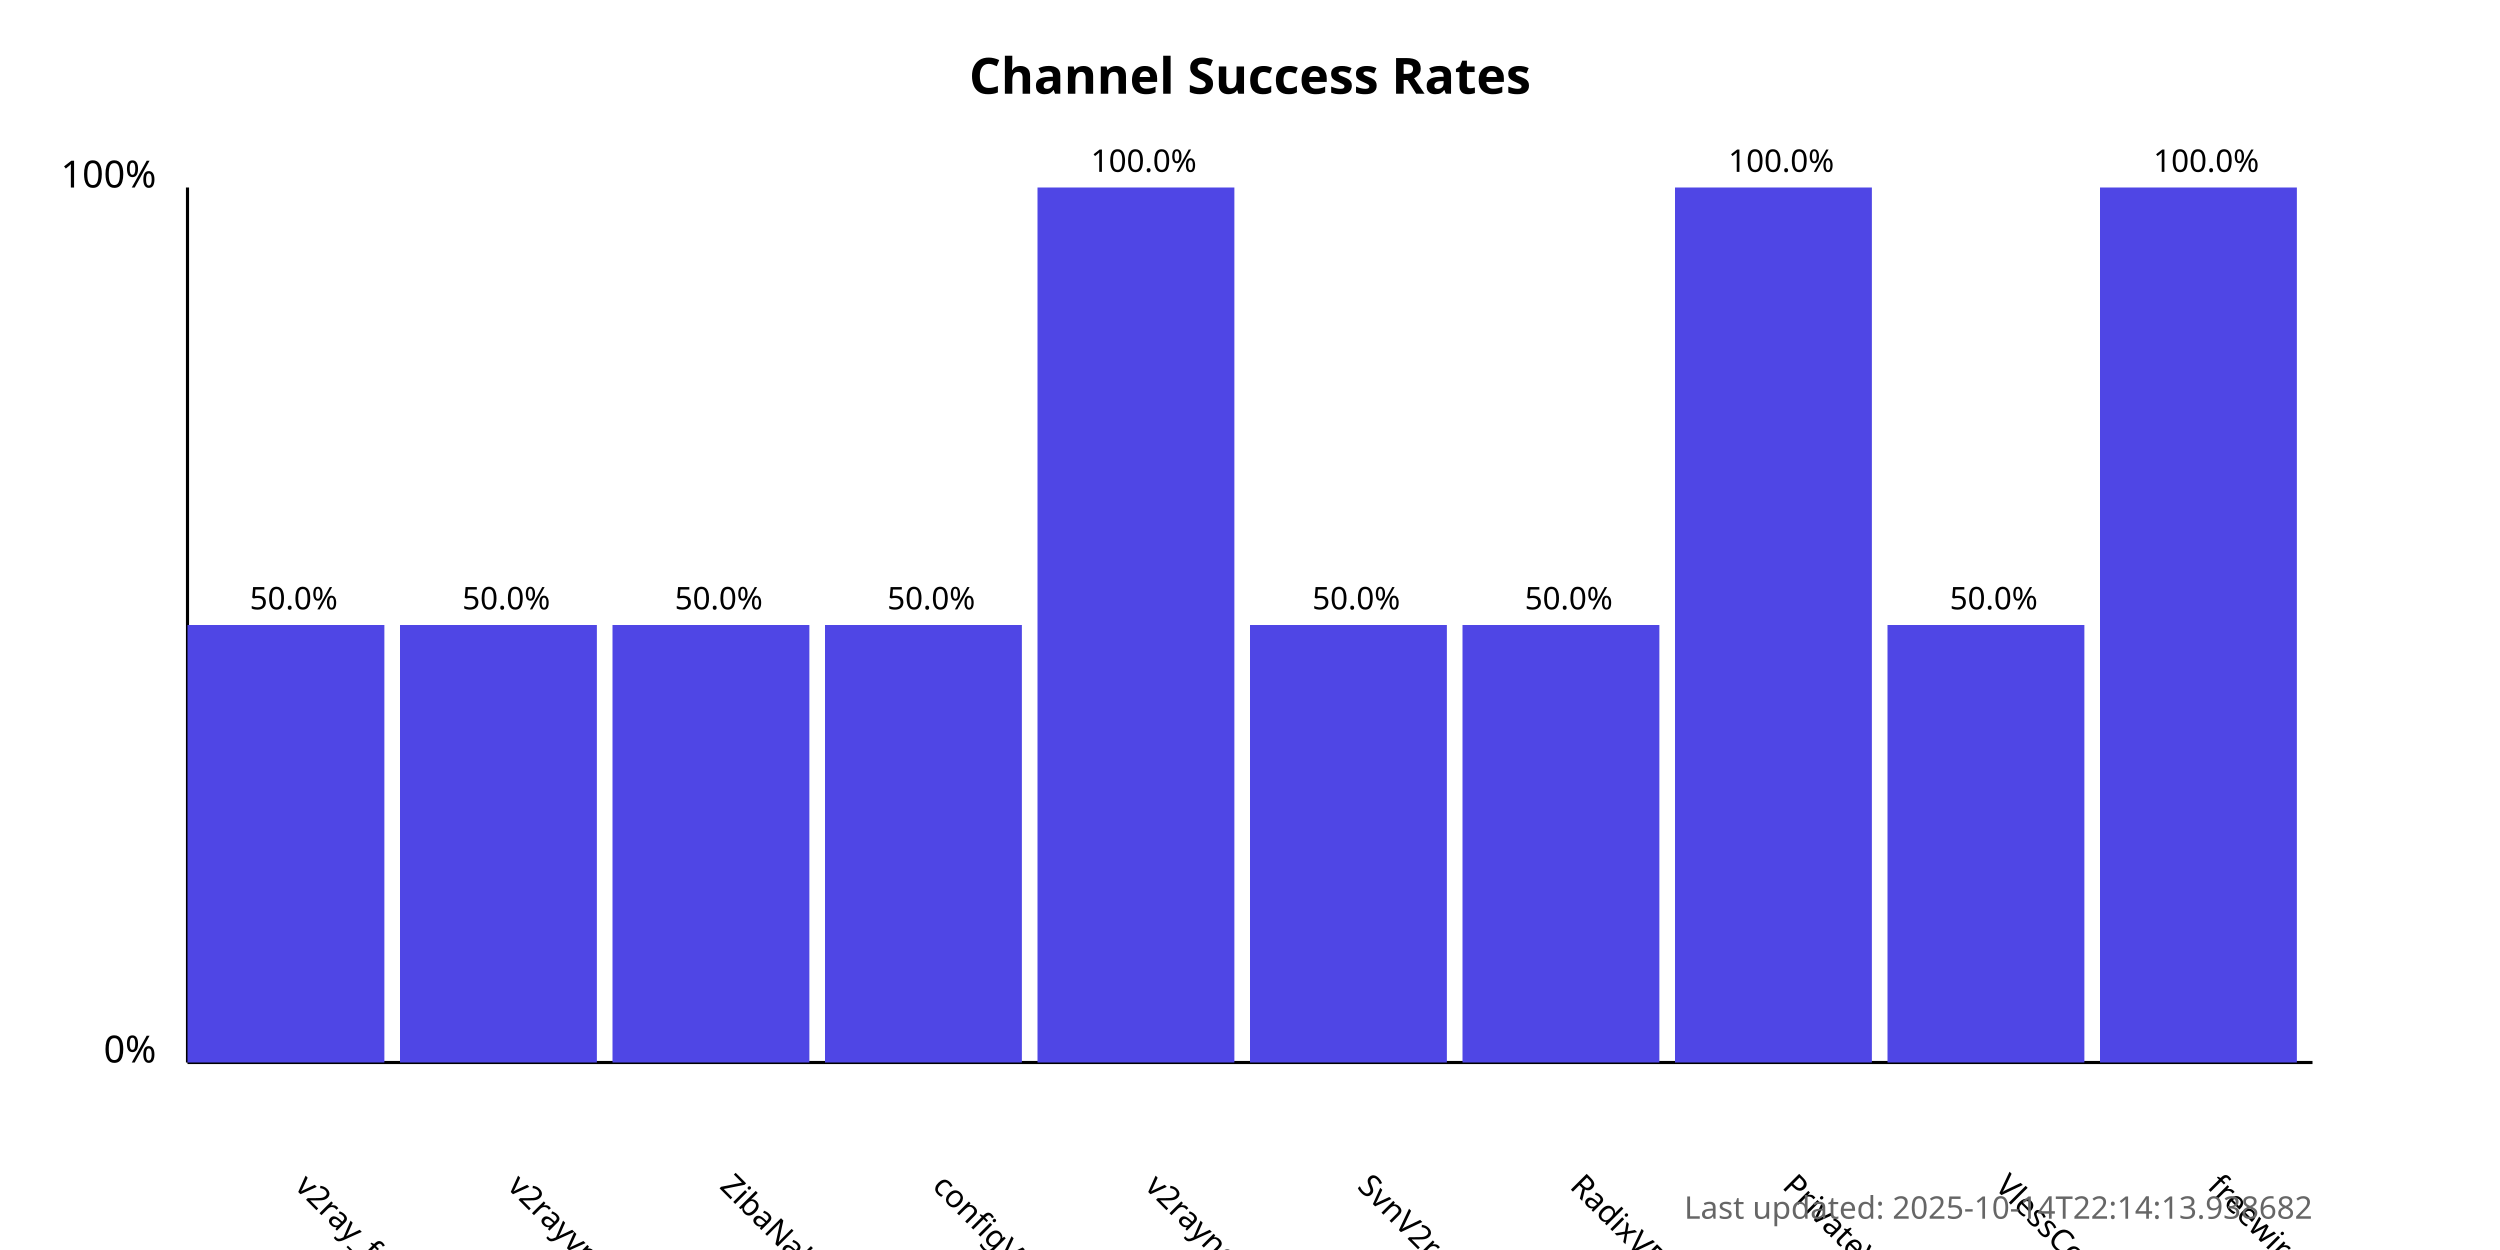
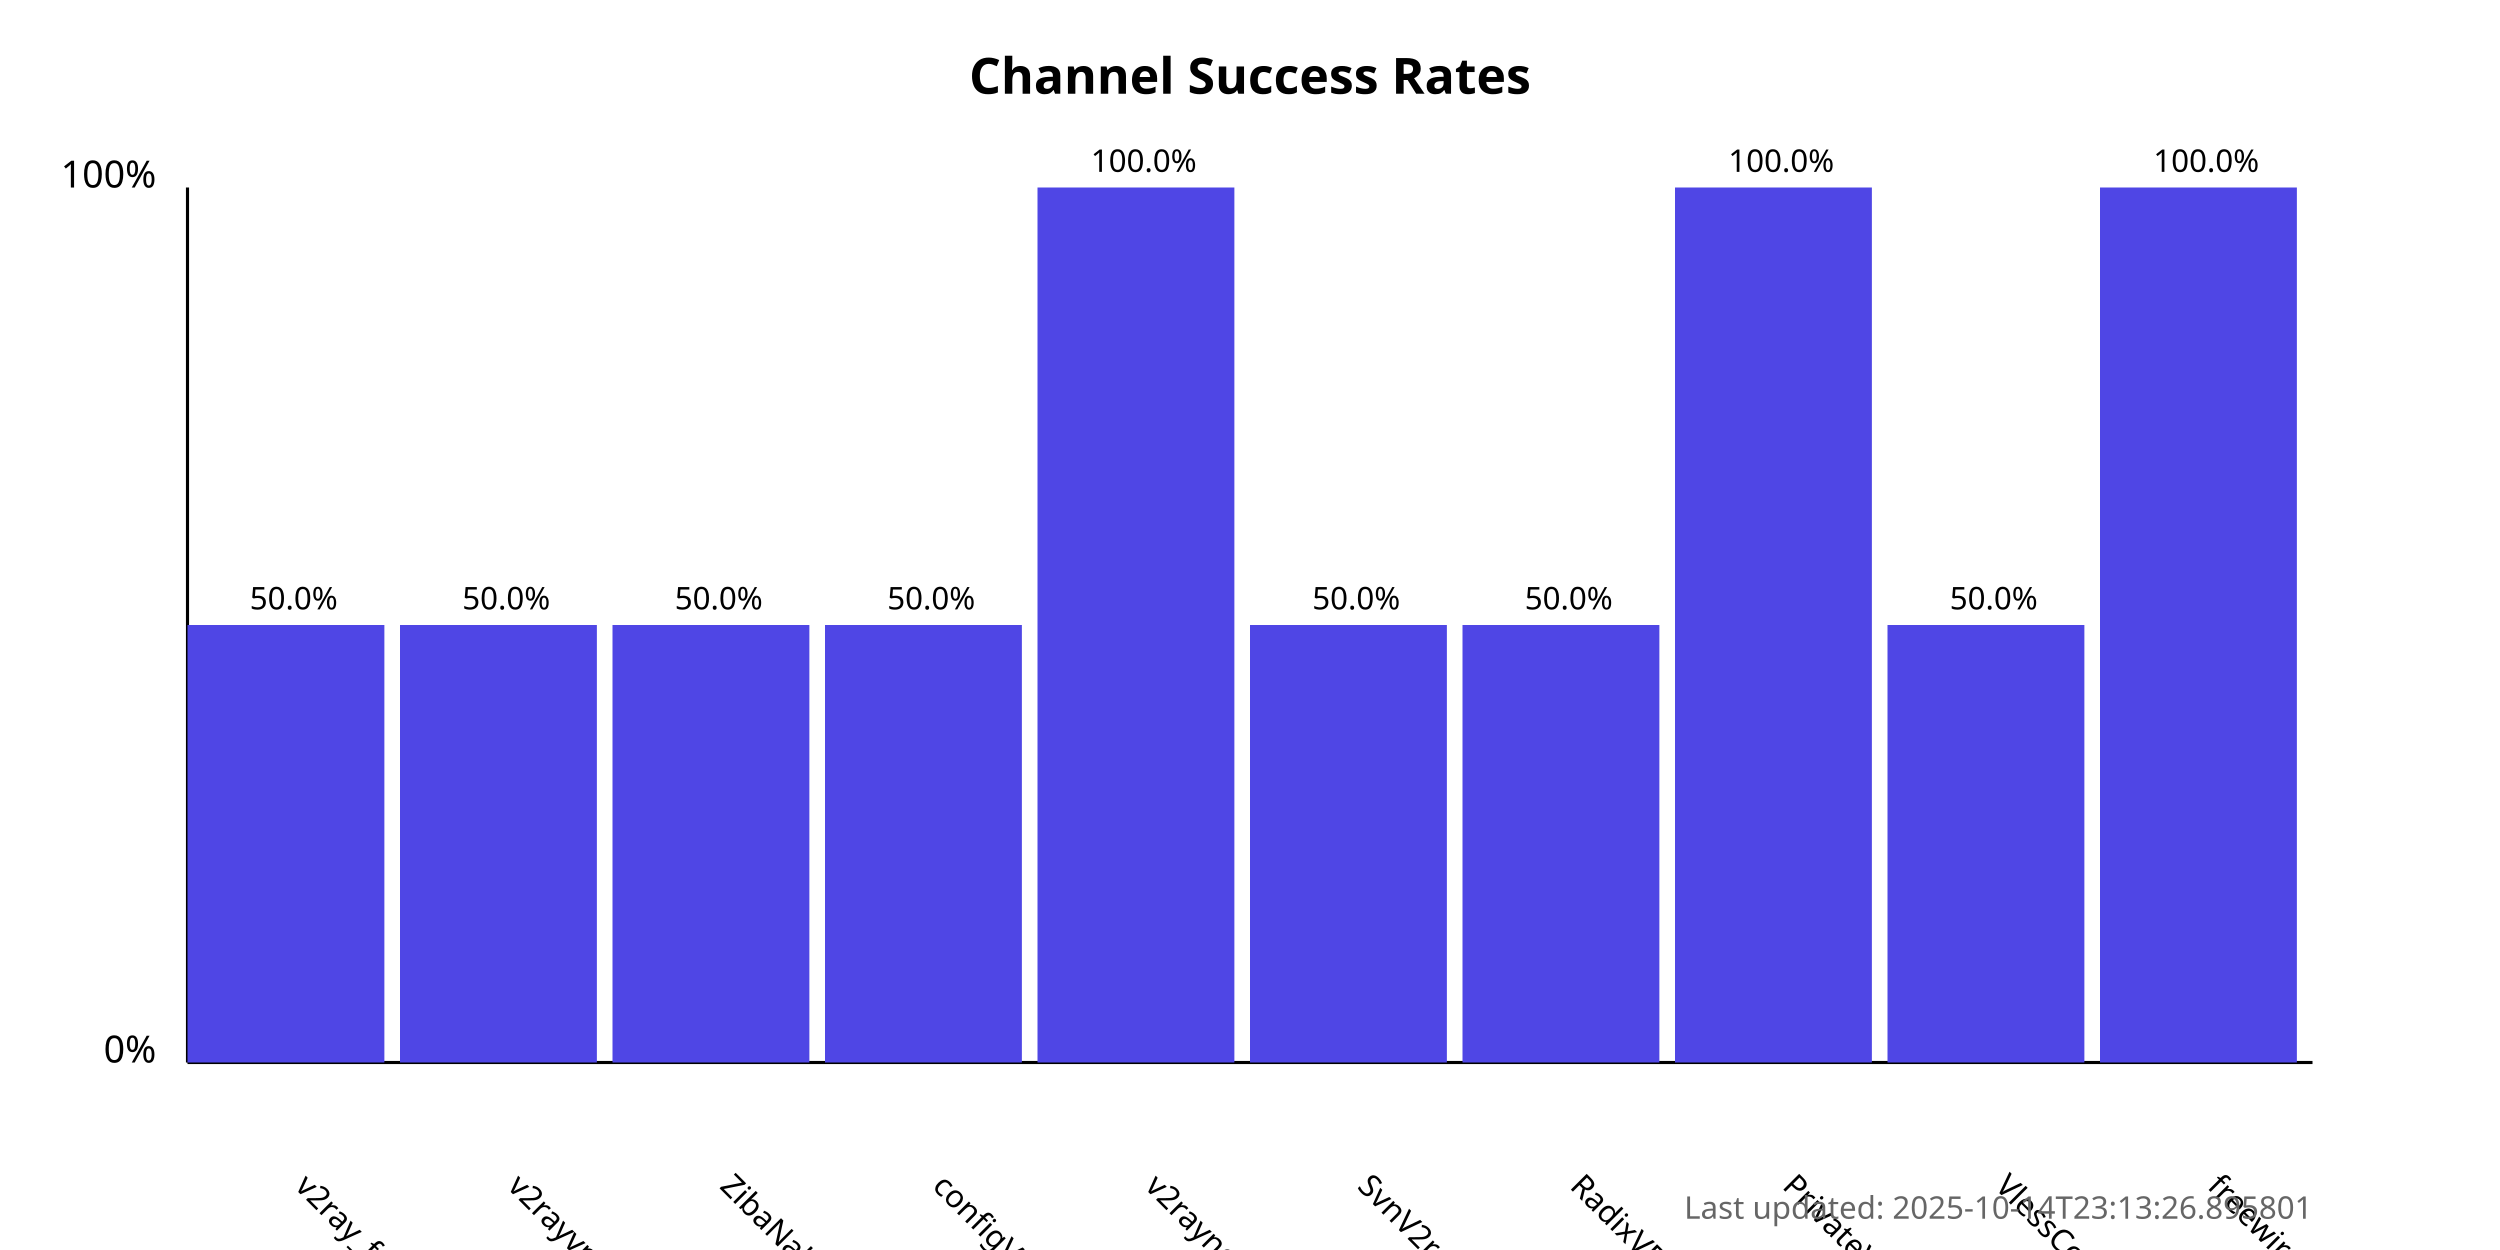
<svg xmlns="http://www.w3.org/2000/svg" width="800" height="400">
  <style>
            .chart-title { font: bold 16px sans-serif; }
            .axis-label { font: 12px sans-serif; }
            .tick-label { font: 10px sans-serif; }
            .bar { fill: #4f46e5; }
            .bar:hover { fill: #6366f1; }
            .timestamp { font: 10px sans-serif; fill: #666; }
        </style>
  <text x="400.0" y="30" text-anchor="middle" class="chart-title">
            Channel Success Rates
        </text>
  <line x1="60" y1="340" x2="60" y2="60" stroke="black" stroke-width="1" />
  <line x1="60" y1="340" x2="740" y2="340" stroke="black" stroke-width="1" />
  <text x="50" y="340" text-anchor="end" class="axis-label">0%</text>
  <text x="50" y="60" text-anchor="end" class="axis-label">100%</text>
  <g>
    <rect x="60" y="200.0" width="63.0" height="140.0" class="bar" />
    <text x="94.0" y="380" transform="rotate(45, 94.0, 380)" text-anchor="start" class="tick-label">
                v2ray_free_conf
            </text>
    <text x="94.0" y="195.0" text-anchor="middle" class="tick-label">
                50.0%
            </text>
  </g>
  <g>
    <rect x="128.0" y="200.0" width="63.0" height="140.0" class="bar" />
    <text x="162.0" y="380" transform="rotate(45, 162.0, 380)" text-anchor="start" class="tick-label">
                v2rayvpno
            </text>
    <text x="162.0" y="195.0" text-anchor="middle" class="tick-label">
                50.0%
            </text>
  </g>
  <g>
    <rect x="196.0" y="200.0" width="63.0" height="140.0" class="bar" />
    <text x="230.0" y="380" transform="rotate(45, 230.0, 380)" text-anchor="start" class="tick-label">
                ZibaNabz
            </text>
    <text x="230.0" y="195.0" text-anchor="middle" class="tick-label">
                50.0%
            </text>
  </g>
  <g>
    <rect x="264.0" y="200.0" width="63.0" height="140.0" class="bar" />
    <text x="298.0" y="380" transform="rotate(45, 298.0, 380)" text-anchor="start" class="tick-label">
                configV2rayForFree
            </text>
    <text x="298.0" y="195.0" text-anchor="middle" class="tick-label">
                50.0%
            </text>
  </g>
  <g>
    <rect x="332.0" y="60.0" width="63.0" height="280.0" class="bar" />
    <text x="366.0" y="380" transform="rotate(45, 366.0, 380)" text-anchor="start" class="tick-label">
                v2rayngvpn
            </text>
    <text x="366.0" y="55.0" text-anchor="middle" class="tick-label">
                100.0%
            </text>
  </g>
  <g>
    <rect x="400.0" y="200.0" width="63.0" height="140.0" class="bar" />
    <text x="434.0" y="380" transform="rotate(45, 434.0, 380)" text-anchor="start" class="tick-label">
                SvnV2ray
            </text>
    <text x="434.0" y="195.0" text-anchor="middle" class="tick-label">
                50.0%
            </text>
  </g>
  <g>
    <rect x="468.0" y="200.0" width="63.0" height="140.0" class="bar" />
    <text x="502.0" y="380" transform="rotate(45, 502.0, 380)" text-anchor="start" class="tick-label">
                RadixVPN
            </text>
    <text x="502.0" y="195.0" text-anchor="middle" class="tick-label">
                50.0%
            </text>
  </g>
  <g>
    <rect x="536.0" y="60.0" width="63.0" height="280.0" class="bar" />
    <text x="570.0" y="380" transform="rotate(45, 570.0, 380)" text-anchor="start" class="tick-label">
                PrivateVPNs
            </text>
    <text x="570.0" y="55.0" text-anchor="middle" class="tick-label">
                100.0%
            </text>
  </g>
  <g>
    <rect x="604.0" y="200.0" width="63.0" height="140.0" class="bar" />
    <text x="638.0" y="380" transform="rotate(45, 638.0, 380)" text-anchor="start" class="tick-label">
                VlessConfig
            </text>
    <text x="638.0" y="195.0" text-anchor="middle" class="tick-label">
                50.0%
            </text>
  </g>
  <g>
    <rect x="672.0" y="60.0" width="63.0" height="280.0" class="bar" />
    <text x="706.0" y="380" transform="rotate(45, 706.0, 380)" text-anchor="start" class="tick-label">
                freewireguard
            </text>
    <text x="706.0" y="55.0" text-anchor="middle" class="tick-label">
                100.0%
            </text>
  </g>
  <text x="740" y="390" text-anchor="end" class="timestamp">
-             Last updated: 2025-10-14T22:14:13.938682
+             Last updated: 2025-10-14T23:13:26.895801
        </text>
</svg>
